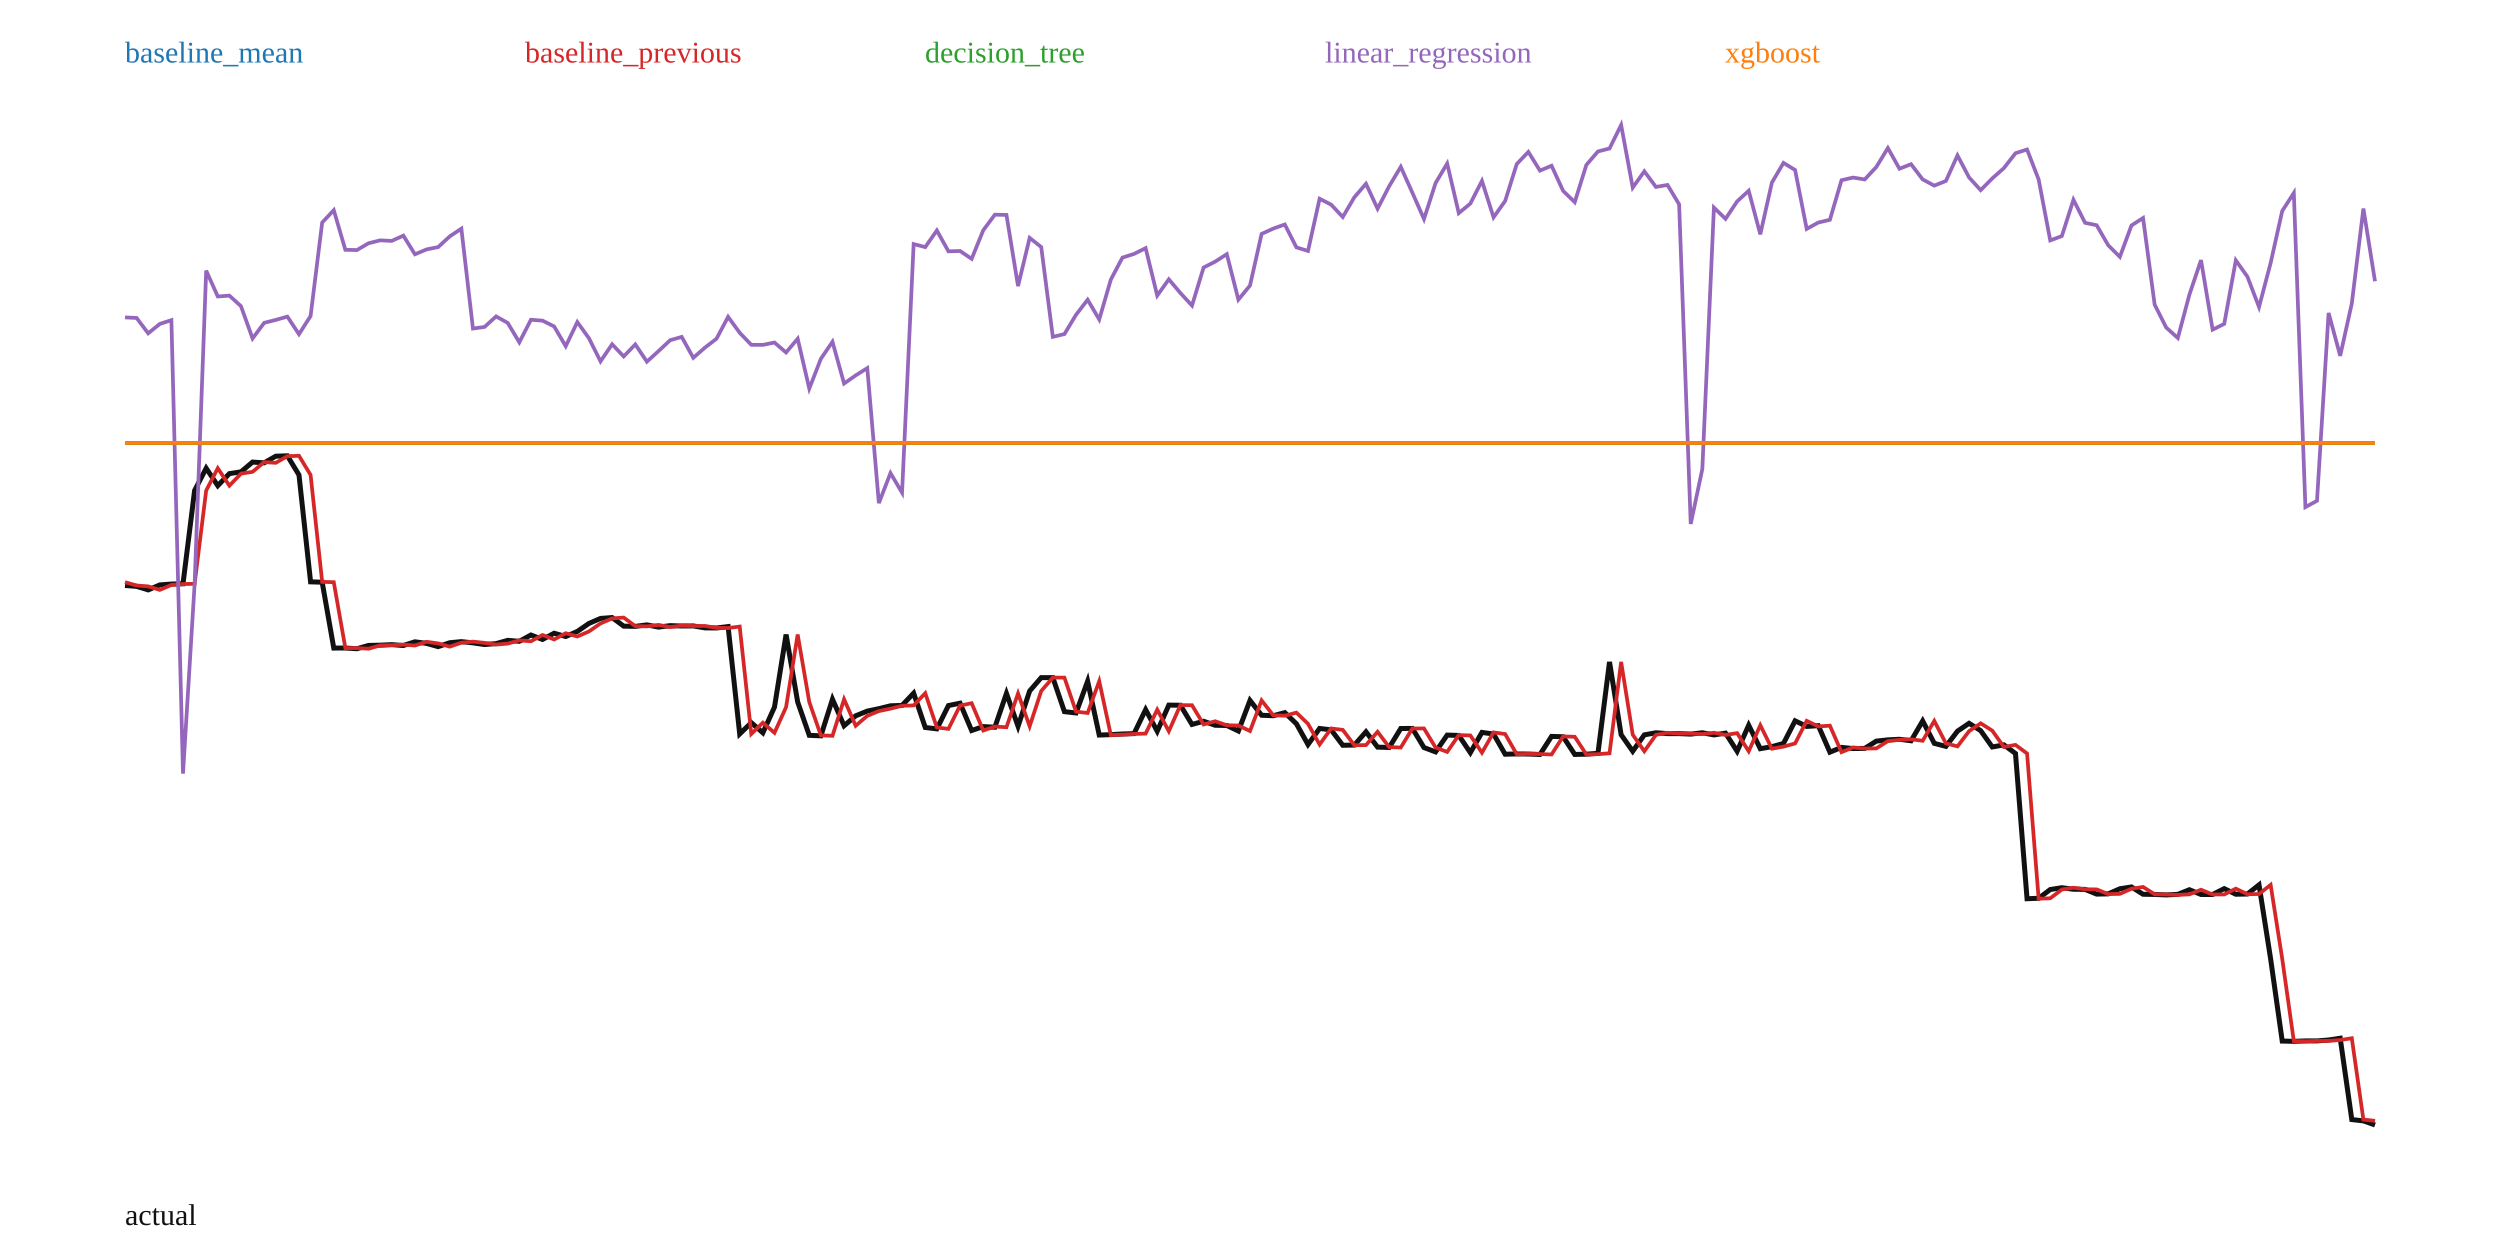
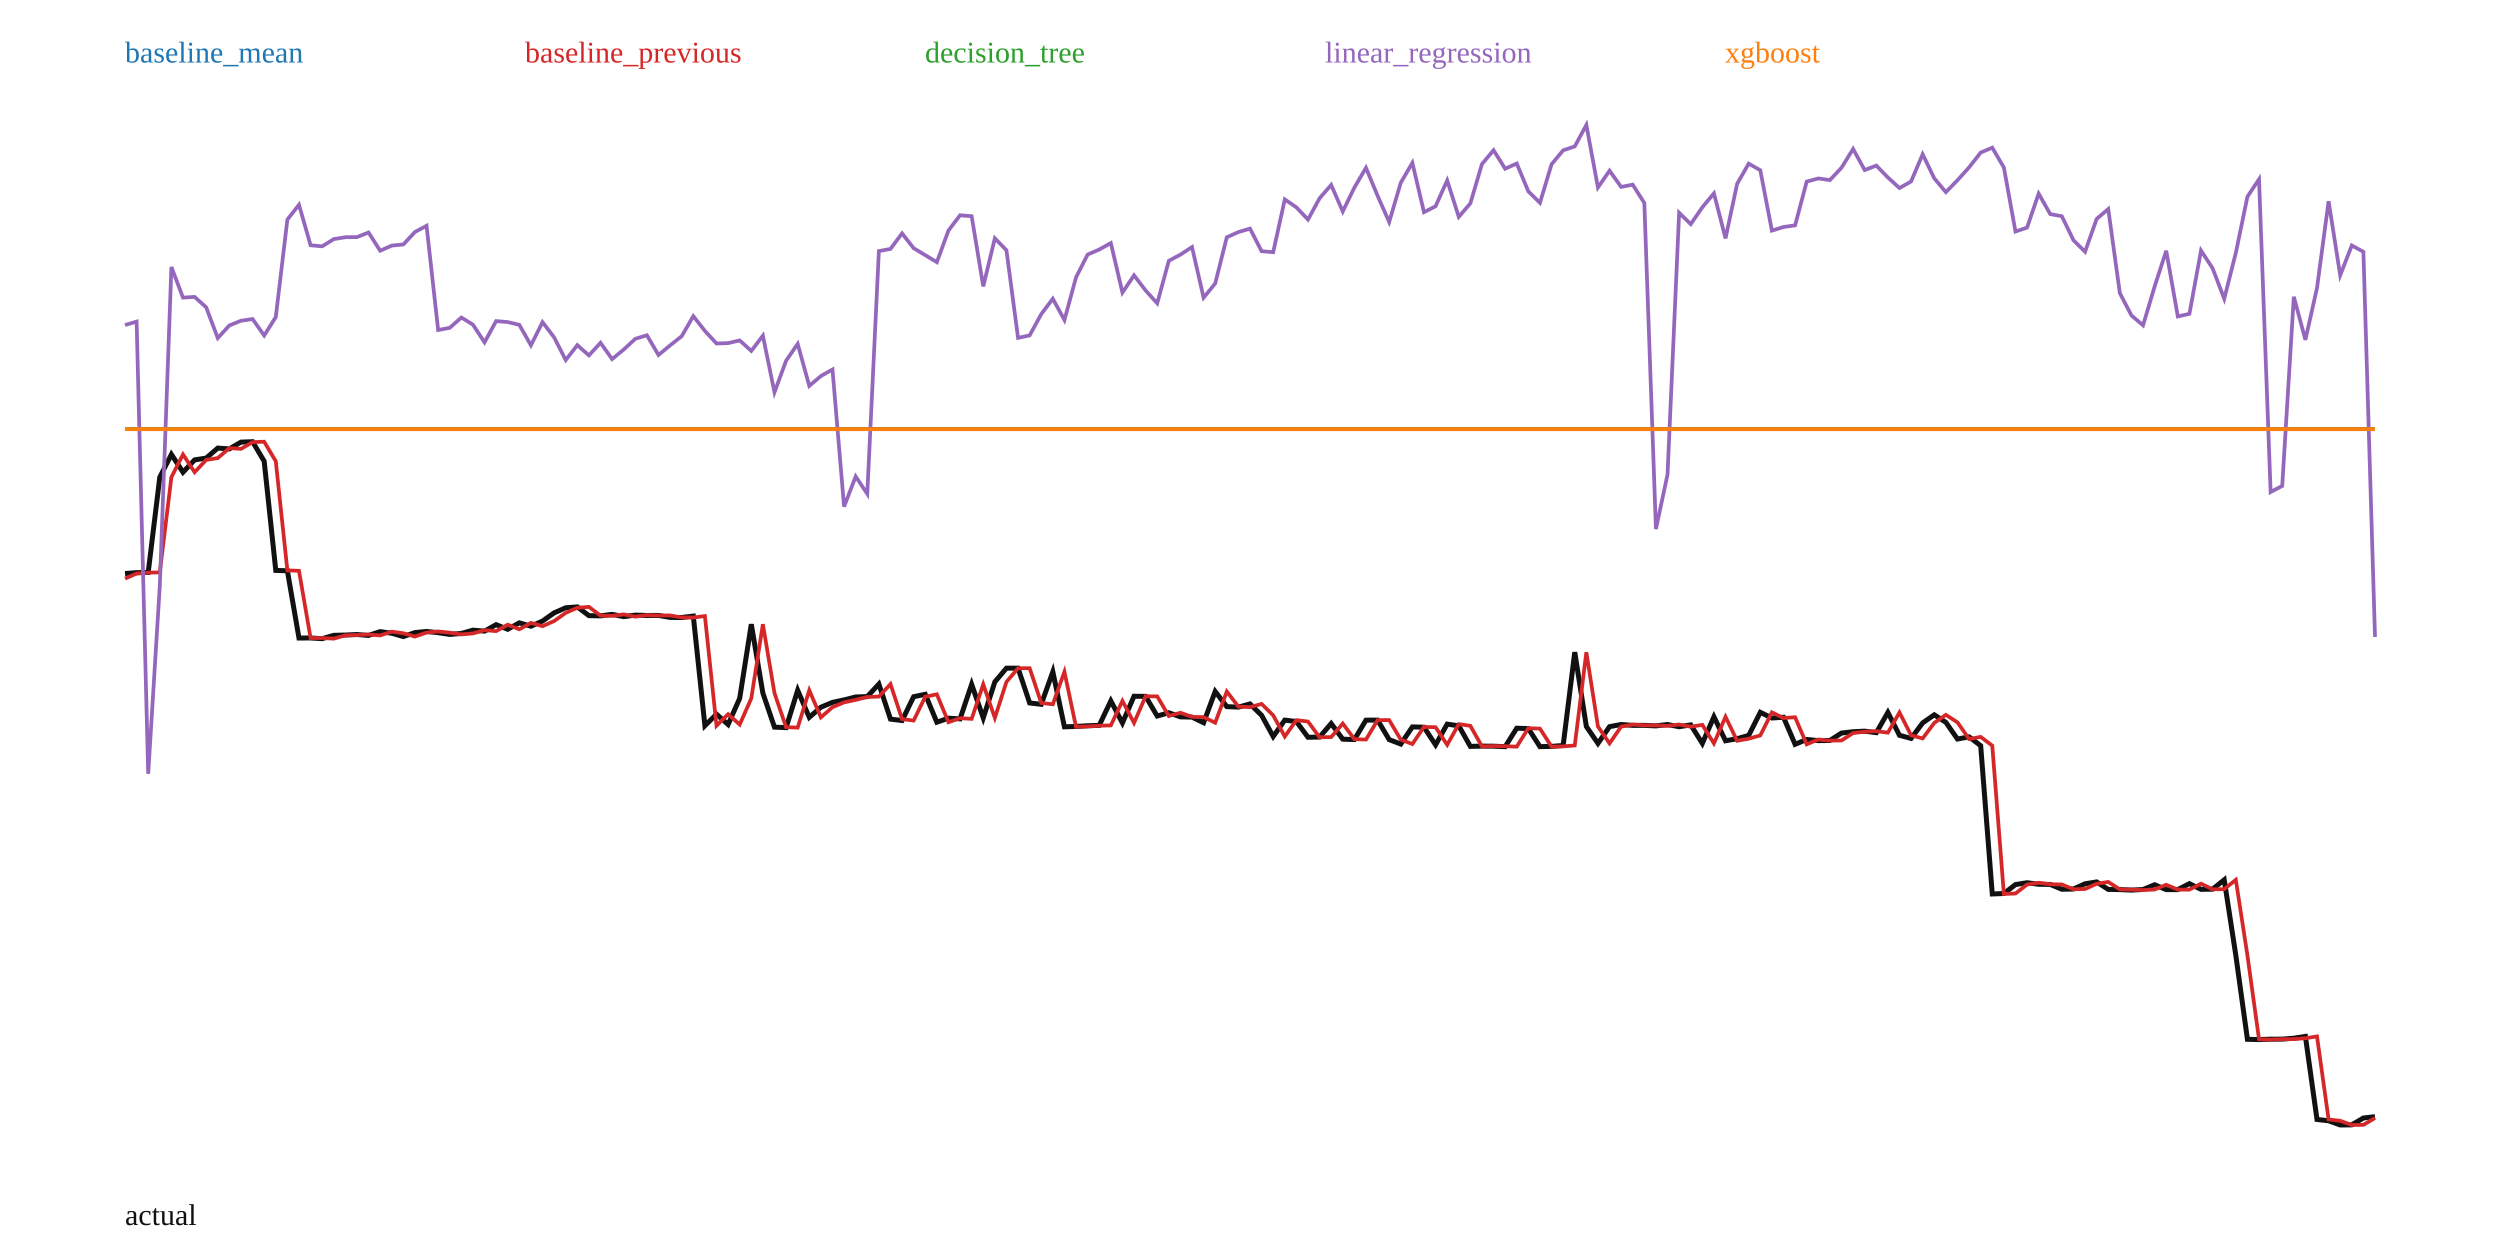
<svg xmlns="http://www.w3.org/2000/svg" width="1000" height="500" viewBox="0 0 1000 500">
  <rect width="100%" height="100%" fill="white" />
-   <polyline fill="none" stroke="#111" stroke-width="2" points="50.00,234.19 54.64,234.55 59.28,235.96 63.92,233.97 68.56,233.62 73.20,233.52 77.84,196.21 82.47,187.29 87.11,194.27 91.75,189.45 96.39,188.73 101.03,184.83 105.67,185.13 110.31,182.48 114.95,182.32 119.59,189.97 124.23,232.74 128.87,232.88 133.51,259.23 138.14,259.21 142.78,259.49 147.42,258.17 152.06,258.07 156.70,257.85 161.34,258.21 165.98,256.72 170.62,257.36 175.26,258.66 179.90,257.09 184.54,256.65 189.18,257.14 193.81,257.82 198.45,257.44 203.09,256.14 207.73,256.52 212.37,254.00 217.01,255.79 221.65,253.29 226.29,254.60 230.93,252.58 235.57,249.38 240.21,247.37 244.85,247.02 249.48,250.46 254.12,250.55 258.76,249.95 263.40,250.85 268.04,250.25 272.68,250.40 277.32,250.37 281.96,251.15 286.60,251.20 291.24,250.63 295.88,293.58 300.52,289.07 305.15,293.12 309.79,282.85 314.43,253.81 319.07,280.80 323.71,294.14 328.35,294.33 332.99,279.70 337.63,290.31 342.27,286.33 346.91,284.44 351.55,283.47 356.19,282.32 360.82,282.16 365.46,277.27 370.10,290.99 374.74,291.55 379.38,282.22 384.02,281.28 388.66,292.21 393.30,290.63 397.94,290.89 402.58,277.37 407.22,290.52 411.86,276.40 416.49,271.04 421.13,271.04 425.77,284.66 430.41,285.19 435.05,272.47 439.69,294.02 444.33,293.86 448.97,293.59 453.61,293.44 458.25,283.86 462.89,292.50 467.53,282.04 472.16,282.09 476.80,289.78 481.44,288.50 486.08,290.11 490.72,290.20 495.36,292.41 500.00,280.17 504.64,286.10 509.28,286.29 513.92,285.05 518.56,289.51 523.20,297.81 527.84,291.38 532.47,291.95 537.11,298.11 541.75,298.03 546.39,292.72 551.03,298.85 555.67,299.00 560.31,291.40 564.95,291.37 569.59,299.02 574.23,300.76 578.87,294.04 583.51,294.17 588.14,301.07 592.78,292.96 597.42,293.62 602.06,301.69 606.70,301.57 611.34,301.61 615.98,301.80 620.62,294.56 625.26,294.71 629.90,301.78 634.54,301.67 639.18,301.32 643.81,264.77 648.45,293.88 653.09,300.50 657.73,293.95 662.37,293.10 667.01,293.44 671.65,293.45 676.29,293.65 680.93,293.10 685.57,293.98 690.21,293.25 694.85,300.51 699.48,290.09 704.12,299.48 708.76,298.66 713.40,297.37 718.04,288.33 722.68,290.57 727.32,290.27 731.96,300.87 736.60,298.96 741.24,299.42 745.88,299.36 750.52,296.45 755.15,295.94 759.79,295.71 764.43,296.31 769.07,288.37 773.71,297.34 778.35,298.55 782.99,292.47 787.63,289.32 792.27,292.26 796.91,298.79 801.55,297.95 806.19,301.39 810.82,359.49 815.46,359.31 820.10,355.81 824.74,355.08 829.38,355.70 834.02,355.76 838.66,357.64 843.30,357.55 847.94,355.51 852.58,354.78 857.22,357.70 861.86,357.78 866.49,357.98 871.13,357.74 875.77,355.89 880.41,357.79 885.05,357.79 889.69,355.45 894.33,357.69 898.97,357.61 903.61,353.94 908.25,383.55 912.89,416.43 917.53,416.53 922.16,416.37 926.80,416.36 931.44,416.00 936.08,415.29 940.72,447.83 945.36,448.35 950.00,450.00" />
-   <polyline fill="none" stroke="#1f77b4" stroke-width="1.5" points="50.00,177.18 54.64,177.18 59.28,177.18 63.92,177.18 68.56,177.18 73.20,177.18 77.84,177.18 82.47,177.18 87.11,177.18 91.75,177.18 96.39,177.18 101.03,177.18 105.67,177.18 110.31,177.18 114.95,177.18 119.59,177.18 124.23,177.18 128.87,177.18 133.51,177.18 138.14,177.18 142.78,177.18 147.42,177.18 152.06,177.18 156.70,177.18 161.34,177.18 165.98,177.18 170.62,177.18 175.26,177.18 179.90,177.18 184.54,177.18 189.18,177.18 193.81,177.18 198.45,177.18 203.09,177.18 207.73,177.18 212.37,177.18 217.01,177.18 221.65,177.18 226.29,177.18 230.93,177.18 235.57,177.18 240.21,177.18 244.85,177.18 249.48,177.18 254.12,177.18 258.76,177.18 263.40,177.18 268.04,177.18 272.68,177.18 277.32,177.18 281.96,177.18 286.60,177.18 291.24,177.18 295.88,177.18 300.52,177.18 305.15,177.18 309.79,177.18 314.43,177.18 319.07,177.18 323.71,177.18 328.35,177.18 332.99,177.18 337.63,177.18 342.27,177.18 346.91,177.18 351.55,177.18 356.19,177.18 360.82,177.18 365.46,177.18 370.10,177.18 374.74,177.18 379.38,177.18 384.02,177.18 388.66,177.18 393.30,177.18 397.94,177.18 402.58,177.18 407.22,177.18 411.86,177.18 416.49,177.18 421.13,177.18 425.77,177.18 430.41,177.18 435.05,177.18 439.69,177.18 444.33,177.18 448.97,177.18 453.61,177.18 458.25,177.18 462.89,177.18 467.53,177.18 472.16,177.18 476.80,177.18 481.44,177.18 486.08,177.18 490.72,177.18 495.36,177.18 500.00,177.18 504.64,177.18 509.28,177.18 513.92,177.18 518.56,177.18 523.20,177.18 527.84,177.18 532.47,177.18 537.11,177.18 541.75,177.18 546.39,177.18 551.03,177.18 555.67,177.18 560.31,177.18 564.95,177.18 569.59,177.18 574.23,177.18 578.87,177.18 583.51,177.18 588.14,177.18 592.78,177.18 597.42,177.18 602.06,177.18 606.70,177.18 611.34,177.18 615.98,177.18 620.62,177.18 625.26,177.18 629.90,177.18 634.54,177.18 639.18,177.18 643.81,177.18 648.45,177.18 653.09,177.18 657.73,177.18 662.37,177.18 667.01,177.18 671.65,177.18 676.29,177.18 680.93,177.18 685.57,177.18 690.21,177.18 694.85,177.18 699.48,177.18 704.12,177.18 708.76,177.18 713.40,177.18 718.04,177.18 722.68,177.18 727.32,177.18 731.96,177.18 736.60,177.18 741.24,177.18 745.88,177.18 750.52,177.18 755.15,177.18 759.79,177.18 764.43,177.18 769.07,177.18 773.71,177.18 778.35,177.18 782.99,177.18 787.63,177.18 792.27,177.18 796.91,177.18 801.55,177.18 806.19,177.18 810.82,177.18 815.46,177.18 820.10,177.18 824.74,177.18 829.38,177.18 834.02,177.18 838.66,177.18 843.30,177.18 847.94,177.18 852.58,177.18 857.22,177.18 861.86,177.18 866.49,177.18 871.13,177.18 875.77,177.18 880.41,177.18 885.05,177.18 889.69,177.18 894.33,177.18 898.97,177.18 903.61,177.18 908.25,177.18 912.89,177.18 917.53,177.18 922.16,177.18 926.80,177.18 931.44,177.18 936.08,177.18 940.72,177.18 945.36,177.18 950.00,177.18" />
+   <polyline fill="none" stroke="#111" stroke-width="2" points="50.00,229.42 54.64,229.06 59.28,228.96 63.92,190.87 68.56,181.76 73.20,188.89 77.84,183.96 82.47,183.23 87.11,179.24 91.75,179.55 96.39,176.85 101.03,176.68 105.67,184.49 110.31,228.17 114.95,228.31 119.59,255.21 124.23,255.19 128.87,255.47 133.51,254.13 138.14,254.02 142.78,253.81 147.42,254.17 152.06,252.65 156.70,253.30 161.34,254.63 165.98,253.03 170.62,252.58 175.26,253.07 179.90,253.77 184.54,253.38 189.18,252.06 193.81,252.45 198.45,249.87 203.09,251.71 207.73,249.14 212.37,250.48 217.01,248.42 221.65,245.15 226.29,243.11 230.93,242.75 235.57,246.26 240.21,246.35 244.85,245.74 249.48,246.66 254.12,246.04 258.76,246.19 263.40,246.17 268.04,246.97 272.68,247.01 277.32,246.43 281.96,290.28 286.60,285.68 291.24,289.81 295.88,279.33 300.52,249.68 305.15,277.24 309.79,290.86 314.43,291.05 319.07,276.11 323.71,286.94 328.35,282.88 332.99,280.95 337.63,279.96 342.27,278.79 346.91,278.63 351.55,273.63 356.19,287.64 360.82,288.22 365.46,278.69 370.10,277.72 374.74,288.89 379.38,287.27 384.02,287.54 388.66,273.73 393.30,287.16 397.94,272.75 402.58,267.27 407.22,267.27 411.86,281.18 416.49,281.72 421.13,268.73 425.77,290.74 430.41,290.57 435.05,290.30 439.69,290.15 444.33,280.36 448.97,289.18 453.61,278.50 458.25,278.55 462.89,286.41 467.53,285.10 472.16,286.74 476.80,286.84 481.44,289.09 486.08,276.60 490.72,282.65 495.36,282.85 500.00,281.57 504.64,286.13 509.28,294.60 513.92,288.04 518.56,288.62 523.20,294.91 527.84,294.83 532.47,289.41 537.11,295.67 541.75,295.82 546.39,288.06 551.03,288.03 555.67,295.84 560.31,297.62 564.95,290.76 569.59,290.89 574.23,297.93 578.87,289.65 583.51,290.33 588.14,298.56 592.78,298.44 597.42,298.48 602.06,298.67 606.70,291.28 611.34,291.44 615.98,298.66 620.62,298.55 625.26,298.19 629.90,260.87 634.54,290.60 639.18,297.36 643.81,290.66 648.45,289.80 653.09,290.14 657.73,290.15 662.37,290.36 667.01,289.80 671.65,290.70 676.29,289.95 680.93,297.36 685.57,286.73 690.21,296.31 694.85,295.48 699.48,294.16 704.12,284.93 708.76,287.21 713.40,286.90 718.04,297.73 722.68,295.78 727.32,296.25 731.96,296.19 736.60,293.22 741.24,292.69 745.88,292.46 750.52,293.07 755.15,284.97 759.79,294.12 764.43,295.36 769.07,289.16 773.71,285.93 778.35,288.94 782.99,295.61 787.63,294.75 792.27,298.26 796.91,357.59 801.55,357.40 806.19,353.83 810.82,353.09 815.46,353.71 820.10,353.78 824.74,355.70 829.38,355.61 834.02,353.52 838.66,352.77 843.30,355.76 847.94,355.84 852.58,356.04 857.22,355.80 861.86,353.90 866.49,355.85 871.13,355.85 875.77,353.46 880.41,355.74 885.05,355.66 889.69,351.92 894.33,382.15 898.97,415.72 903.61,415.83 908.25,415.66 912.89,415.65 917.53,415.29 922.16,414.56 926.80,447.79 931.44,448.31 936.08,450.00 940.72,449.94 945.36,447.20 950.00,446.67" />
+   <polyline fill="none" stroke="#1f77b4" stroke-width="1.5" points="50.00,171.66 54.64,171.66 59.28,171.66 63.92,171.66 68.56,171.66 73.20,171.66 77.84,171.66 82.47,171.66 87.11,171.66 91.75,171.66 96.39,171.66 101.03,171.66 105.67,171.66 110.31,171.66 114.95,171.66 119.59,171.66 124.23,171.66 128.87,171.66 133.51,171.66 138.14,171.66 142.78,171.66 147.42,171.66 152.06,171.66 156.70,171.66 161.34,171.66 165.98,171.66 170.62,171.66 175.26,171.66 179.90,171.66 184.54,171.66 189.18,171.66 193.81,171.66 198.45,171.66 203.09,171.66 207.73,171.66 212.37,171.66 217.01,171.66 221.65,171.66 226.29,171.66 230.93,171.66 235.57,171.66 240.21,171.66 244.85,171.66 249.48,171.66 254.12,171.66 258.76,171.66 263.40,171.66 268.04,171.66 272.68,171.66 277.32,171.66 281.96,171.66 286.60,171.66 291.24,171.66 295.88,171.66 300.52,171.66 305.15,171.66 309.79,171.66 314.43,171.66 319.07,171.66 323.71,171.66 328.35,171.66 332.99,171.66 337.63,171.66 342.27,171.66 346.91,171.66 351.55,171.66 356.19,171.66 360.82,171.66 365.46,171.66 370.10,171.66 374.74,171.66 379.38,171.66 384.02,171.66 388.66,171.66 393.30,171.66 397.94,171.66 402.58,171.66 407.22,171.66 411.86,171.66 416.49,171.66 421.13,171.66 425.77,171.66 430.41,171.66 435.05,171.66 439.69,171.66 444.33,171.66 448.97,171.66 453.61,171.66 458.25,171.66 462.89,171.66 467.53,171.66 472.16,171.66 476.80,171.66 481.44,171.66 486.08,171.66 490.72,171.66 495.36,171.66 500.00,171.66 504.64,171.66 509.28,171.66 513.92,171.66 518.56,171.66 523.20,171.66 527.84,171.66 532.47,171.66 537.11,171.66 541.75,171.66 546.39,171.66 551.03,171.66 555.67,171.66 560.31,171.66 564.95,171.66 569.59,171.66 574.23,171.66 578.87,171.66 583.51,171.66 588.14,171.66 592.78,171.66 597.42,171.66 602.06,171.66 606.70,171.66 611.34,171.66 615.98,171.66 620.62,171.66 625.26,171.66 629.90,171.66 634.54,171.66 639.18,171.66 643.81,171.66 648.45,171.66 653.09,171.66 657.73,171.66 662.37,171.66 667.01,171.66 671.65,171.66 676.29,171.66 680.93,171.66 685.57,171.66 690.21,171.66 694.85,171.66 699.48,171.66 704.12,171.66 708.76,171.66 713.40,171.66 718.04,171.66 722.68,171.66 727.32,171.66 731.96,171.66 736.60,171.66 741.24,171.66 745.88,171.66 750.52,171.66 755.15,171.66 759.79,171.66 764.43,171.66 769.07,171.66 773.71,171.66 778.35,171.66 782.99,171.66 787.63,171.66 792.27,171.66 796.91,171.66 801.55,171.66 806.19,171.66 810.82,171.66 815.46,171.66 820.10,171.66 824.74,171.66 829.38,171.66 834.02,171.66 838.66,171.66 843.30,171.66 847.94,171.66 852.58,171.66 857.22,171.66 861.86,171.66 866.49,171.66 871.13,171.66 875.77,171.66 880.41,171.66 885.05,171.66 889.69,171.66 894.33,171.66 898.97,171.66 903.61,171.66 908.25,171.66 912.89,171.66 917.53,171.66 922.16,171.66 926.80,171.66 931.44,171.66 936.08,171.66 940.72,171.66 945.36,171.66 950.00,171.66" />
  <text x="50" y="25" fill="#1f77b4">baseline_mean</text>
-   <polyline fill="none" stroke="#d62728" stroke-width="1.5" points="50.00,232.87 54.64,234.19 59.28,234.55 63.92,235.96 68.56,233.97 73.20,233.62 77.84,233.52 82.47,196.21 87.11,187.29 91.75,194.27 96.39,189.45 101.03,188.73 105.67,184.83 110.31,185.13 114.95,182.48 119.59,182.32 124.23,189.97 128.87,232.74 133.51,232.88 138.14,259.23 142.78,259.21 147.42,259.49 152.06,258.17 156.70,258.07 161.34,257.85 165.98,258.21 170.62,256.72 175.26,257.36 179.90,258.66 184.54,257.09 189.18,256.65 193.81,257.14 198.45,257.82 203.09,257.44 207.73,256.14 212.37,256.52 217.01,254.00 221.65,255.79 226.29,253.29 230.93,254.60 235.57,252.58 240.21,249.38 244.85,247.37 249.48,247.02 254.12,250.46 258.76,250.55 263.40,249.95 268.04,250.85 272.68,250.25 277.32,250.40 281.96,250.37 286.60,251.15 291.24,251.20 295.88,250.63 300.52,293.58 305.15,289.07 309.79,293.12 314.43,282.85 319.07,253.81 323.71,280.80 328.35,294.14 332.99,294.33 337.63,279.70 342.27,290.31 346.91,286.33 351.55,284.44 356.19,283.47 360.82,282.32 365.46,282.16 370.10,277.27 374.74,290.99 379.38,291.55 384.02,282.22 388.66,281.28 393.30,292.21 397.94,290.63 402.58,290.89 407.22,277.37 411.86,290.52 416.49,276.40 421.13,271.04 425.77,271.04 430.41,284.66 435.05,285.19 439.69,272.47 444.33,294.02 448.97,293.86 453.61,293.59 458.25,293.44 462.89,283.86 467.53,292.50 472.16,282.04 476.80,282.09 481.44,289.78 486.08,288.50 490.72,290.11 495.36,290.20 500.00,292.41 504.64,280.17 509.28,286.10 513.92,286.29 518.56,285.05 523.20,289.51 527.84,297.81 532.47,291.38 537.11,291.95 541.75,298.11 546.39,298.03 551.03,292.72 555.67,298.85 560.31,299.00 564.95,291.40 569.59,291.37 574.23,299.02 578.87,300.76 583.51,294.04 588.14,294.17 592.78,301.07 597.42,292.96 602.06,293.62 606.70,301.69 611.34,301.57 615.98,301.61 620.62,301.80 625.26,294.56 629.90,294.71 634.54,301.78 639.18,301.67 643.81,301.32 648.45,264.77 653.09,293.88 657.73,300.50 662.37,293.95 667.01,293.10 671.65,293.44 676.29,293.45 680.93,293.65 685.57,293.10 690.21,293.98 694.85,293.25 699.48,300.51 704.12,290.09 708.76,299.48 713.40,298.66 718.04,297.37 722.68,288.33 727.32,290.57 731.96,290.27 736.60,300.87 741.24,298.96 745.88,299.42 750.52,299.36 755.15,296.45 759.79,295.94 764.43,295.71 769.07,296.31 773.71,288.37 778.35,297.34 782.99,298.55 787.63,292.47 792.27,289.32 796.91,292.26 801.55,298.79 806.19,297.95 810.82,301.39 815.46,359.49 820.10,359.31 824.74,355.81 829.38,355.08 834.02,355.70 838.66,355.76 843.30,357.64 847.94,357.55 852.58,355.51 857.22,354.78 861.86,357.70 866.49,357.78 871.13,357.98 875.77,357.74 880.41,355.89 885.05,357.79 889.69,357.79 894.33,355.45 898.97,357.69 903.61,357.61 908.25,353.94 912.89,383.55 917.53,416.43 922.16,416.53 926.80,416.37 931.44,416.36 936.08,416.00 940.72,415.29 945.36,447.83 950.00,448.35" />
+   <polyline fill="none" stroke="#d62728" stroke-width="1.5" points="50.00,231.45 54.64,229.42 59.28,229.06 63.92,228.96 68.56,190.87 73.20,181.76 77.84,188.89 82.47,183.96 87.11,183.23 91.75,179.24 96.39,179.55 101.03,176.85 105.67,176.68 110.31,184.49 114.95,228.17 119.59,228.31 124.23,255.21 128.87,255.19 133.51,255.47 138.14,254.13 142.78,254.02 147.42,253.81 152.06,254.17 156.70,252.65 161.34,253.30 165.98,254.63 170.62,253.03 175.26,252.58 179.90,253.07 184.54,253.77 189.18,253.38 193.81,252.06 198.45,252.45 203.09,249.87 207.73,251.71 212.37,249.14 217.01,250.48 221.65,248.42 226.29,245.15 230.93,243.11 235.57,242.75 240.21,246.26 244.85,246.35 249.48,245.74 254.12,246.66 258.76,246.04 263.40,246.19 268.04,246.17 272.68,246.97 277.32,247.01 281.96,246.43 286.60,290.28 291.24,285.68 295.88,289.81 300.52,279.33 305.15,249.68 309.79,277.24 314.43,290.86 319.07,291.05 323.71,276.11 328.35,286.94 332.99,282.88 337.63,280.95 342.27,279.96 346.91,278.79 351.55,278.63 356.19,273.63 360.82,287.64 365.46,288.22 370.10,278.69 374.74,277.72 379.38,288.89 384.02,287.27 388.66,287.54 393.30,273.73 397.94,287.16 402.58,272.75 407.22,267.27 411.86,267.27 416.49,281.18 421.13,281.72 425.77,268.73 430.41,290.74 435.05,290.57 439.69,290.30 444.33,290.15 448.97,280.36 453.61,289.18 458.25,278.50 462.89,278.55 467.53,286.41 472.16,285.10 476.80,286.74 481.44,286.84 486.08,289.09 490.72,276.60 495.36,282.65 500.00,282.85 504.64,281.57 509.28,286.13 513.92,294.60 518.56,288.04 523.20,288.62 527.84,294.91 532.47,294.83 537.11,289.41 541.75,295.67 546.39,295.82 551.03,288.06 555.67,288.03 560.31,295.84 564.95,297.62 569.59,290.76 574.23,290.89 578.87,297.93 583.51,289.65 588.14,290.33 592.78,298.56 597.42,298.44 602.06,298.48 606.70,298.67 611.34,291.28 615.98,291.44 620.62,298.66 625.26,298.55 629.90,298.19 634.54,260.87 639.18,290.60 643.81,297.36 648.45,290.66 653.09,289.80 657.73,290.14 662.37,290.15 667.01,290.36 671.65,289.80 676.29,290.70 680.93,289.95 685.57,297.36 690.21,286.73 694.85,296.31 699.48,295.48 704.12,294.16 708.76,284.93 713.40,287.21 718.04,286.90 722.68,297.73 727.32,295.78 731.96,296.25 736.60,296.19 741.24,293.22 745.88,292.69 750.52,292.46 755.15,293.07 759.79,284.97 764.43,294.12 769.07,295.36 773.71,289.16 778.35,285.93 782.99,288.94 787.63,295.61 792.27,294.75 796.91,298.26 801.55,357.59 806.19,357.40 810.82,353.83 815.46,353.09 820.10,353.71 824.74,353.78 829.38,355.70 834.02,355.61 838.66,353.52 843.30,352.77 847.94,355.76 852.58,355.84 857.22,356.04 861.86,355.80 866.49,353.90 871.13,355.85 875.77,355.85 880.41,353.46 885.05,355.74 889.69,355.66 894.33,351.92 898.97,382.15 903.61,415.72 908.25,415.83 912.89,415.66 917.53,415.65 922.16,415.29 926.80,414.56 931.44,447.79 936.08,448.31 940.72,450.00 945.36,449.94 950.00,447.20" />
  <text x="210" y="25" fill="#d62728">baseline_previous</text>
-   <polyline fill="none" stroke="#2ca02c" stroke-width="1.5" points="50.00,177.18 54.64,177.18 59.28,177.18 63.92,177.18 68.56,177.18 73.20,177.18 77.84,177.18 82.47,177.18 87.11,177.18 91.75,177.18 96.39,177.18 101.03,177.18 105.67,177.18 110.31,177.18 114.95,177.18 119.59,177.18 124.23,177.18 128.87,177.18 133.51,177.18 138.14,177.18 142.78,177.18 147.42,177.18 152.06,177.18 156.70,177.18 161.34,177.18 165.98,177.18 170.62,177.18 175.26,177.18 179.90,177.18 184.54,177.18 189.18,177.18 193.81,177.18 198.45,177.18 203.09,177.18 207.73,177.18 212.37,177.18 217.01,177.18 221.65,177.18 226.29,177.18 230.93,177.18 235.57,177.18 240.21,177.18 244.85,177.18 249.48,177.18 254.12,177.18 258.76,177.18 263.40,177.18 268.04,177.18 272.68,177.18 277.32,177.18 281.96,177.18 286.60,177.18 291.24,177.18 295.88,177.18 300.52,177.18 305.15,177.18 309.79,177.18 314.43,177.18 319.07,177.18 323.71,177.18 328.35,177.18 332.99,177.18 337.63,177.18 342.27,177.18 346.91,177.18 351.55,177.18 356.19,177.18 360.82,177.18 365.46,177.18 370.10,177.18 374.74,177.18 379.38,177.18 384.02,177.18 388.66,177.18 393.30,177.18 397.94,177.18 402.58,177.18 407.22,177.18 411.86,177.18 416.49,177.18 421.13,177.18 425.77,177.18 430.41,177.18 435.05,177.18 439.69,177.18 444.33,177.18 448.97,177.18 453.61,177.18 458.25,177.18 462.89,177.18 467.53,177.18 472.16,177.18 476.80,177.18 481.44,177.18 486.08,177.18 490.72,177.18 495.36,177.18 500.00,177.18 504.64,177.18 509.28,177.18 513.92,177.18 518.56,177.18 523.20,177.18 527.84,177.18 532.47,177.18 537.11,177.18 541.75,177.18 546.39,177.18 551.03,177.18 555.67,177.18 560.31,177.18 564.95,177.18 569.59,177.18 574.23,177.18 578.87,177.18 583.51,177.18 588.14,177.18 592.78,177.18 597.42,177.18 602.06,177.18 606.70,177.18 611.34,177.18 615.98,177.18 620.62,177.18 625.26,177.18 629.90,177.18 634.54,177.18 639.18,177.18 643.81,177.18 648.45,177.18 653.09,177.18 657.73,177.18 662.37,177.18 667.01,177.18 671.65,177.18 676.29,177.18 680.93,177.18 685.57,177.18 690.21,177.18 694.85,177.18 699.48,177.18 704.12,177.18 708.76,177.18 713.40,177.18 718.04,177.18 722.68,177.18 727.32,177.18 731.96,177.18 736.60,177.18 741.24,177.18 745.88,177.18 750.52,177.18 755.15,177.18 759.79,177.18 764.43,177.18 769.07,177.18 773.71,177.18 778.35,177.18 782.99,177.18 787.63,177.18 792.27,177.18 796.91,177.18 801.55,177.18 806.19,177.18 810.82,177.18 815.46,177.18 820.10,177.18 824.74,177.18 829.38,177.18 834.02,177.18 838.66,177.18 843.30,177.18 847.94,177.18 852.58,177.18 857.22,177.18 861.86,177.18 866.49,177.18 871.13,177.18 875.77,177.18 880.41,177.18 885.05,177.18 889.69,177.18 894.33,177.18 898.97,177.18 903.61,177.18 908.25,177.18 912.89,177.18 917.53,177.18 922.16,177.18 926.80,177.18 931.44,177.18 936.08,177.18 940.72,177.18 945.36,177.18 950.00,177.18" />
+   <polyline fill="none" stroke="#2ca02c" stroke-width="1.5" points="50.00,171.66 54.64,171.66 59.28,171.66 63.92,171.66 68.56,171.66 73.20,171.66 77.84,171.66 82.47,171.66 87.11,171.66 91.75,171.66 96.39,171.66 101.03,171.66 105.67,171.66 110.31,171.66 114.95,171.66 119.59,171.66 124.23,171.66 128.87,171.66 133.51,171.66 138.14,171.66 142.78,171.66 147.42,171.66 152.06,171.66 156.70,171.66 161.34,171.66 165.98,171.66 170.62,171.66 175.26,171.66 179.90,171.66 184.54,171.66 189.18,171.66 193.81,171.66 198.45,171.66 203.09,171.66 207.73,171.66 212.37,171.66 217.01,171.66 221.65,171.66 226.29,171.66 230.93,171.66 235.57,171.66 240.21,171.66 244.85,171.66 249.48,171.66 254.12,171.66 258.76,171.66 263.40,171.66 268.04,171.66 272.68,171.66 277.32,171.66 281.96,171.66 286.60,171.66 291.24,171.66 295.88,171.66 300.52,171.66 305.15,171.66 309.79,171.66 314.43,171.66 319.07,171.66 323.71,171.66 328.35,171.66 332.99,171.66 337.63,171.66 342.27,171.66 346.91,171.66 351.55,171.66 356.19,171.66 360.82,171.66 365.46,171.66 370.10,171.66 374.74,171.66 379.38,171.66 384.02,171.66 388.66,171.66 393.30,171.66 397.94,171.66 402.58,171.66 407.22,171.66 411.86,171.66 416.49,171.66 421.13,171.66 425.77,171.66 430.41,171.66 435.05,171.66 439.69,171.66 444.33,171.66 448.97,171.66 453.61,171.66 458.25,171.66 462.89,171.66 467.53,171.66 472.16,171.66 476.80,171.66 481.44,171.66 486.08,171.66 490.72,171.66 495.36,171.66 500.00,171.66 504.64,171.66 509.28,171.66 513.92,171.66 518.56,171.66 523.20,171.66 527.84,171.66 532.47,171.66 537.11,171.66 541.75,171.66 546.39,171.66 551.03,171.66 555.67,171.66 560.31,171.66 564.95,171.66 569.59,171.66 574.23,171.66 578.87,171.66 583.51,171.66 588.14,171.66 592.78,171.66 597.42,171.66 602.06,171.66 606.70,171.66 611.34,171.66 615.98,171.66 620.62,171.66 625.26,171.66 629.90,171.66 634.54,171.66 639.18,171.66 643.81,171.66 648.45,171.66 653.09,171.66 657.73,171.66 662.37,171.66 667.01,171.66 671.65,171.66 676.29,171.66 680.93,171.66 685.57,171.66 690.21,171.66 694.85,171.66 699.48,171.66 704.12,171.66 708.76,171.66 713.40,171.66 718.04,171.66 722.68,171.66 727.32,171.66 731.96,171.66 736.60,171.66 741.24,171.66 745.88,171.66 750.52,171.66 755.15,171.66 759.79,171.66 764.43,171.66 769.07,171.66 773.71,171.66 778.35,171.66 782.99,171.66 787.63,171.66 792.27,171.66 796.91,171.66 801.55,171.66 806.19,171.66 810.82,171.66 815.46,171.66 820.10,171.66 824.74,171.66 829.38,171.66 834.02,171.66 838.66,171.66 843.30,171.66 847.94,171.66 852.58,171.66 857.22,171.66 861.86,171.66 866.49,171.66 871.13,171.66 875.77,171.66 880.41,171.66 885.05,171.66 889.69,171.66 894.33,171.66 898.97,171.66 903.61,171.66 908.25,171.66 912.89,171.66 917.53,171.66 922.16,171.66 926.80,171.66 931.44,171.66 936.08,171.66 940.72,171.66 945.36,171.66 950.00,171.66" />
  <text x="370" y="25" fill="#2ca02c">decision_tree</text>
-   <polyline fill="none" stroke="#9467bd" stroke-width="1.5" points="50.00,126.96 54.64,127.18 59.28,133.33 63.92,129.57 68.56,128.06 73.20,309.45 77.84,233.80 82.47,108.24 87.11,118.59 91.75,118.25 96.39,122.47 101.03,135.39 105.67,129.14 110.31,127.96 114.95,126.65 119.59,133.68 124.23,126.42 128.87,89.02 133.51,84.07 138.14,99.92 142.78,100.02 147.42,97.30 152.06,96.14 156.70,96.36 161.34,94.26 165.98,101.72 170.62,99.77 175.26,98.83 179.90,94.55 184.54,91.46 189.18,131.42 193.81,130.78 198.45,126.56 203.09,129.17 207.73,136.94 212.37,127.90 217.01,128.26 221.65,130.57 226.29,138.47 230.93,128.83 235.57,135.28 240.21,144.54 244.85,137.70 249.48,142.58 254.12,137.76 258.76,144.67 263.40,140.45 268.04,136.10 272.68,134.76 277.32,143.13 281.96,139.06 286.60,135.49 291.24,126.74 295.88,133.11 300.52,137.93 305.15,137.95 309.79,137.01 314.43,140.99 319.07,135.48 323.71,155.43 328.35,143.51 332.99,136.71 337.63,153.41 342.27,150.16 346.91,147.24 351.55,201.24 356.19,189.23 360.82,197.06 365.46,97.62 370.10,98.84 374.74,92.19 379.38,100.54 384.02,100.39 388.66,103.53 393.30,92.11 397.94,85.87 402.58,85.97 407.22,114.43 411.86,95.15 416.49,98.82 421.13,134.74 425.77,133.63 430.41,125.91 435.05,119.89 439.69,127.78 444.33,111.85 448.97,103.05 453.61,101.57 458.25,99.26 462.89,118.22 467.53,111.72 472.16,117.21 476.80,122.22 481.44,107.00 486.08,104.65 490.72,101.66 495.36,119.86 500.00,114.20 504.64,93.57 509.28,91.44 513.92,89.79 518.56,98.94 523.20,100.38 527.84,79.50 532.47,81.86 537.11,86.80 541.75,78.89 546.39,73.51 551.03,83.47 555.67,74.49 560.31,66.73 564.95,77.09 569.59,87.61 574.23,73.22 578.87,65.41 583.51,85.26 588.14,81.42 592.78,72.36 597.42,86.94 602.06,80.39 606.70,65.62 611.34,60.76 615.98,68.25 620.62,66.30 625.26,76.37 629.90,80.87 634.54,65.97 639.18,60.58 643.81,59.39 648.45,50.00 653.09,75.05 657.73,68.52 662.37,74.77 667.01,73.98 671.65,81.73 676.29,209.59 680.93,187.63 685.57,83.04 690.21,87.54 694.85,80.56 699.48,76.31 704.12,93.73 708.76,73.03 713.40,65.16 718.04,68.00 722.68,91.56 727.32,89.02 731.96,87.91 736.60,72.09 741.24,71.02 745.88,71.78 750.52,66.81 755.15,59.22 759.79,67.49 764.43,65.67 769.07,71.77 773.71,74.25 778.35,72.40 782.99,62.17 787.63,70.98 792.27,76.06 796.91,71.36 801.55,67.25 806.19,61.29 810.82,59.80 815.46,71.81 820.10,96.17 824.74,94.43 829.38,79.90 834.02,89.12 838.66,90.09 843.30,98.11 847.94,102.75 852.58,90.19 857.22,87.20 861.86,121.84 866.49,131.03 871.13,135.20 875.77,117.83 880.41,104.05 885.05,131.86 889.69,129.56 894.33,104.14 898.97,110.68 903.61,122.82 908.25,105.21 912.89,84.39 917.53,77.19 922.16,202.84 926.80,200.32 931.44,125.18 936.08,142.33 940.72,121.37 945.36,83.42 950.00,112.50" />
+   <polyline fill="none" stroke="#9467bd" stroke-width="1.5" points="50.00,130.01 54.64,128.64 59.28,309.53 63.92,234.40 68.56,106.79 73.20,119.05 77.84,118.76 82.47,122.93 87.11,135.22 91.75,130.17 96.39,128.30 101.03,127.61 105.67,134.20 110.31,126.83 114.95,87.83 119.59,81.90 124.23,98.11 128.87,98.53 133.51,95.64 138.14,94.89 142.78,94.84 147.42,92.99 152.06,100.29 156.70,98.24 161.34,97.79 165.98,92.80 170.62,90.31 175.26,132.01 179.90,131.13 184.54,127.01 189.18,129.87 193.81,136.94 198.45,128.43 203.09,128.83 207.73,129.93 212.37,138.12 217.01,128.85 221.65,134.94 226.29,144.02 230.93,138.05 235.57,142.15 240.21,137.12 244.85,143.64 249.48,139.82 254.12,135.52 258.76,134.11 263.40,141.99 268.04,138.15 272.68,134.48 277.32,126.46 281.96,132.36 286.60,137.39 291.24,137.25 295.88,136.17 300.52,140.37 305.15,134.27 309.79,156.93 314.43,144.29 319.07,137.56 323.71,154.34 328.35,150.43 332.99,147.79 337.63,202.66 342.27,190.58 346.91,197.54 351.55,100.43 356.19,99.57 360.82,93.35 365.46,99.28 370.10,102.06 374.74,104.88 379.38,92.22 384.02,86.11 388.66,86.47 393.30,114.56 397.94,95.31 402.58,100.11 407.22,135.16 411.86,134.15 416.49,125.66 421.13,119.50 425.77,128.00 430.41,110.95 435.05,101.82 439.69,99.82 444.33,97.22 448.97,117.02 453.61,110.13 458.25,116.19 462.89,121.32 467.53,104.31 472.16,101.86 476.80,98.82 481.44,119.07 486.08,113.40 490.72,94.91 495.36,92.83 500.00,91.45 504.64,100.47 509.28,100.87 513.92,79.76 518.56,82.95 523.20,87.82 527.84,79.29 532.47,73.98 537.11,84.59 541.75,75.02 546.39,67.13 551.03,78.29 555.67,88.80 560.31,73.09 564.95,65.13 569.59,84.87 574.23,82.50 578.87,72.17 583.51,86.74 588.14,81.36 592.78,65.64 597.42,60.09 602.06,67.49 606.70,65.42 611.34,76.55 615.98,81.13 620.62,65.72 625.26,60.13 629.90,58.57 634.54,50.00 639.18,75.00 643.81,68.27 648.45,74.76 653.09,73.87 657.73,81.19 662.37,211.63 667.01,189.81 671.65,85.11 676.29,89.65 680.93,82.92 685.57,77.35 690.21,95.34 694.85,73.54 699.48,65.45 704.12,68.09 708.76,92.25 713.40,90.80 718.04,90.14 722.68,72.64 727.32,71.38 731.96,72.03 736.60,67.10 741.24,59.59 745.88,68.03 750.52,66.23 755.15,70.98 759.79,75.23 764.43,72.59 769.07,61.70 773.71,71.34 778.35,76.85 782.99,72.10 787.63,66.94 792.27,61.03 796.91,59.06 801.55,67.00 806.19,92.62 810.82,91.04 815.46,77.45 820.10,85.64 824.74,86.49 829.38,96.08 834.02,100.69 838.66,87.57 843.30,83.62 847.94,117.25 852.58,126.18 857.22,130.14 861.86,114.57 866.49,100.30 871.13,126.59 875.77,125.52 880.41,100.23 885.05,107.34 889.69,119.50 894.33,101.15 898.97,78.67 903.61,71.70 908.25,196.81 912.89,194.35 917.53,118.69 922.16,135.94 926.80,115.20 931.44,80.48 936.08,110.13 940.72,98.18 945.36,100.72 950.00,254.77" />
  <text x="530" y="25" fill="#9467bd">linear_regression</text>
-   <polyline fill="none" stroke="#ff7f0e" stroke-width="1.5" points="50.00,177.18 54.64,177.18 59.28,177.18 63.92,177.18 68.56,177.18 73.20,177.18 77.84,177.18 82.47,177.18 87.11,177.18 91.75,177.18 96.39,177.18 101.03,177.18 105.67,177.18 110.31,177.18 114.95,177.18 119.59,177.18 124.23,177.18 128.87,177.18 133.51,177.18 138.14,177.18 142.78,177.18 147.42,177.18 152.06,177.18 156.70,177.18 161.34,177.18 165.98,177.18 170.62,177.18 175.26,177.18 179.90,177.18 184.54,177.18 189.18,177.18 193.81,177.18 198.45,177.18 203.09,177.18 207.73,177.18 212.37,177.18 217.01,177.18 221.65,177.18 226.29,177.18 230.93,177.18 235.57,177.18 240.21,177.18 244.85,177.18 249.48,177.18 254.12,177.18 258.76,177.18 263.40,177.18 268.04,177.18 272.68,177.18 277.32,177.18 281.96,177.18 286.60,177.18 291.24,177.18 295.88,177.18 300.52,177.18 305.15,177.18 309.79,177.18 314.43,177.18 319.07,177.18 323.71,177.18 328.35,177.18 332.99,177.18 337.63,177.18 342.27,177.18 346.91,177.18 351.55,177.18 356.19,177.18 360.82,177.18 365.46,177.18 370.10,177.18 374.74,177.18 379.38,177.18 384.02,177.18 388.66,177.18 393.30,177.18 397.94,177.18 402.58,177.18 407.22,177.18 411.86,177.18 416.49,177.18 421.13,177.18 425.77,177.18 430.41,177.18 435.05,177.18 439.69,177.18 444.33,177.18 448.97,177.18 453.61,177.18 458.25,177.18 462.89,177.18 467.53,177.18 472.16,177.18 476.80,177.18 481.44,177.18 486.08,177.18 490.72,177.18 495.36,177.18 500.00,177.18 504.64,177.18 509.28,177.18 513.92,177.18 518.56,177.18 523.20,177.18 527.84,177.18 532.47,177.18 537.11,177.18 541.75,177.18 546.39,177.18 551.03,177.18 555.67,177.18 560.31,177.18 564.95,177.18 569.59,177.18 574.23,177.18 578.87,177.18 583.51,177.18 588.14,177.18 592.78,177.18 597.42,177.18 602.06,177.18 606.70,177.18 611.34,177.18 615.98,177.18 620.62,177.18 625.26,177.18 629.90,177.18 634.54,177.18 639.18,177.18 643.81,177.18 648.45,177.18 653.09,177.18 657.73,177.18 662.37,177.18 667.01,177.18 671.65,177.18 676.29,177.18 680.93,177.18 685.57,177.18 690.21,177.18 694.85,177.18 699.48,177.18 704.12,177.18 708.76,177.18 713.40,177.18 718.04,177.18 722.68,177.18 727.32,177.18 731.96,177.18 736.60,177.18 741.24,177.18 745.88,177.18 750.52,177.18 755.15,177.18 759.79,177.18 764.43,177.18 769.07,177.18 773.71,177.18 778.35,177.18 782.99,177.18 787.63,177.18 792.27,177.18 796.91,177.18 801.55,177.18 806.19,177.18 810.82,177.18 815.46,177.18 820.10,177.18 824.74,177.18 829.38,177.18 834.02,177.18 838.66,177.18 843.30,177.18 847.94,177.18 852.58,177.18 857.22,177.18 861.86,177.18 866.49,177.18 871.13,177.18 875.77,177.18 880.41,177.18 885.05,177.18 889.69,177.18 894.33,177.18 898.97,177.18 903.61,177.18 908.25,177.18 912.89,177.18 917.53,177.18 922.16,177.18 926.80,177.18 931.44,177.18 936.08,177.18 940.72,177.18 945.36,177.18 950.00,177.18" />
+   <polyline fill="none" stroke="#ff7f0e" stroke-width="1.5" points="50.00,171.66 54.64,171.66 59.28,171.66 63.92,171.66 68.56,171.66 73.20,171.66 77.84,171.66 82.47,171.66 87.11,171.66 91.75,171.66 96.39,171.66 101.03,171.66 105.67,171.66 110.31,171.66 114.95,171.66 119.59,171.66 124.23,171.66 128.87,171.66 133.51,171.66 138.14,171.66 142.78,171.66 147.42,171.66 152.06,171.66 156.70,171.66 161.34,171.66 165.98,171.66 170.62,171.66 175.26,171.66 179.90,171.66 184.54,171.66 189.18,171.66 193.81,171.66 198.45,171.66 203.09,171.66 207.73,171.66 212.37,171.66 217.01,171.66 221.65,171.66 226.29,171.66 230.93,171.66 235.57,171.66 240.21,171.66 244.85,171.66 249.48,171.66 254.12,171.66 258.76,171.66 263.40,171.66 268.04,171.66 272.68,171.66 277.32,171.66 281.96,171.66 286.60,171.66 291.24,171.66 295.88,171.66 300.52,171.66 305.15,171.66 309.79,171.66 314.43,171.66 319.07,171.66 323.71,171.66 328.35,171.66 332.99,171.66 337.63,171.66 342.27,171.66 346.91,171.66 351.55,171.66 356.19,171.66 360.82,171.66 365.46,171.66 370.10,171.66 374.74,171.66 379.38,171.66 384.02,171.66 388.66,171.66 393.30,171.66 397.94,171.66 402.58,171.66 407.22,171.66 411.86,171.66 416.49,171.66 421.13,171.66 425.77,171.66 430.41,171.66 435.05,171.66 439.69,171.66 444.33,171.66 448.97,171.66 453.61,171.66 458.25,171.66 462.89,171.66 467.53,171.66 472.16,171.66 476.80,171.66 481.44,171.66 486.08,171.66 490.72,171.66 495.36,171.66 500.00,171.66 504.64,171.66 509.28,171.66 513.92,171.66 518.56,171.66 523.20,171.66 527.84,171.66 532.47,171.66 537.11,171.66 541.75,171.66 546.39,171.66 551.03,171.66 555.67,171.66 560.31,171.66 564.95,171.66 569.59,171.66 574.23,171.66 578.87,171.66 583.51,171.66 588.14,171.66 592.78,171.66 597.42,171.66 602.06,171.66 606.70,171.66 611.34,171.66 615.98,171.66 620.62,171.66 625.26,171.66 629.90,171.66 634.54,171.66 639.18,171.66 643.81,171.66 648.45,171.66 653.09,171.66 657.73,171.66 662.37,171.66 667.01,171.66 671.65,171.66 676.29,171.66 680.93,171.66 685.57,171.66 690.21,171.66 694.85,171.66 699.48,171.66 704.12,171.66 708.76,171.66 713.40,171.66 718.04,171.66 722.68,171.66 727.32,171.66 731.96,171.66 736.60,171.66 741.24,171.66 745.88,171.66 750.52,171.66 755.15,171.66 759.79,171.66 764.43,171.66 769.07,171.66 773.71,171.66 778.35,171.66 782.99,171.66 787.63,171.66 792.27,171.66 796.91,171.66 801.55,171.66 806.19,171.66 810.82,171.66 815.46,171.66 820.10,171.66 824.74,171.66 829.38,171.66 834.02,171.66 838.66,171.66 843.30,171.66 847.94,171.66 852.58,171.66 857.22,171.66 861.86,171.66 866.49,171.66 871.13,171.66 875.77,171.66 880.41,171.66 885.05,171.66 889.69,171.66 894.33,171.66 898.97,171.66 903.61,171.66 908.25,171.66 912.89,171.66 917.53,171.66 922.16,171.66 926.80,171.66 931.44,171.66 936.08,171.66 940.72,171.66 945.36,171.66 950.00,171.66" />
  <text x="690" y="25" fill="#ff7f0e">xgboost</text>
  <text x="50" y="490" fill="#111">actual</text>
</svg>
